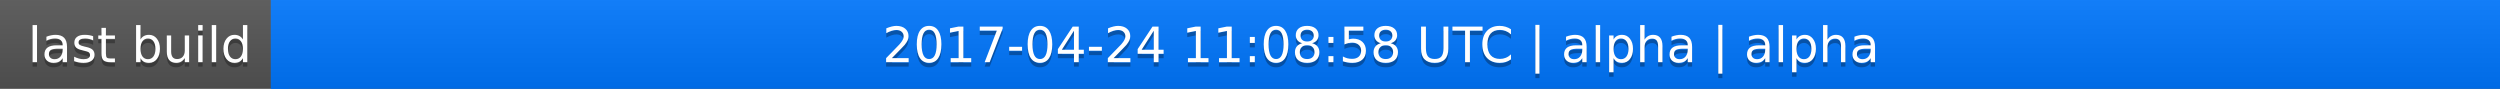
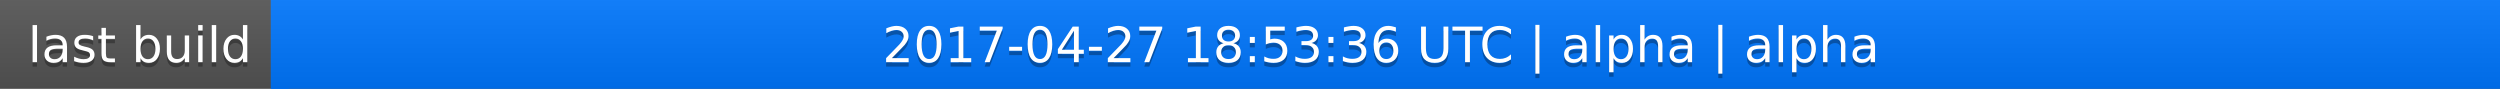
<svg xmlns="http://www.w3.org/2000/svg" width="563" height="20">
  <linearGradient id="a" x2="0" y2="100%">
    <stop offset="0" stop-color="#bbb" stop-opacity=".1" />
    <stop offset="1" stop-opacity=".1" />
  </linearGradient>
  <rect rx="0" width="563" height="20" fill="#555" />
  <rect rx="0" x="61" width="502" height="20" fill="#07f" />
  <path fill="#07f" d="M61 0h4v20h-4z" />
  <rect rx="0" width="563" height="20" fill="url(#a)" />
  <g fill="#fff" text-anchor="middle" font-family="DejaVu Sans,Verdana,Geneva,sans-serif" font-size="11">
    <text x="31.5" y="15" fill="#010101" fill-opacity=".3">last build</text>
    <text x="31.5" y="14">last build</text>
-     <text x="311" y="15" fill="#010101" fill-opacity=".3">2017-04-24 11:08:58 UTC | alpha | alpha</text>
-     <text x="311" y="14">2017-04-24 11:08:58 UTC | alpha | alpha</text>
+     <text x="311" y="15" fill="#010101" fill-opacity=".3">2017-04-27 18:53:36 UTC | alpha | alpha</text>
+     <text x="311" y="14">2017-04-27 18:53:36 UTC | alpha | alpha</text>
  </g>
</svg>
